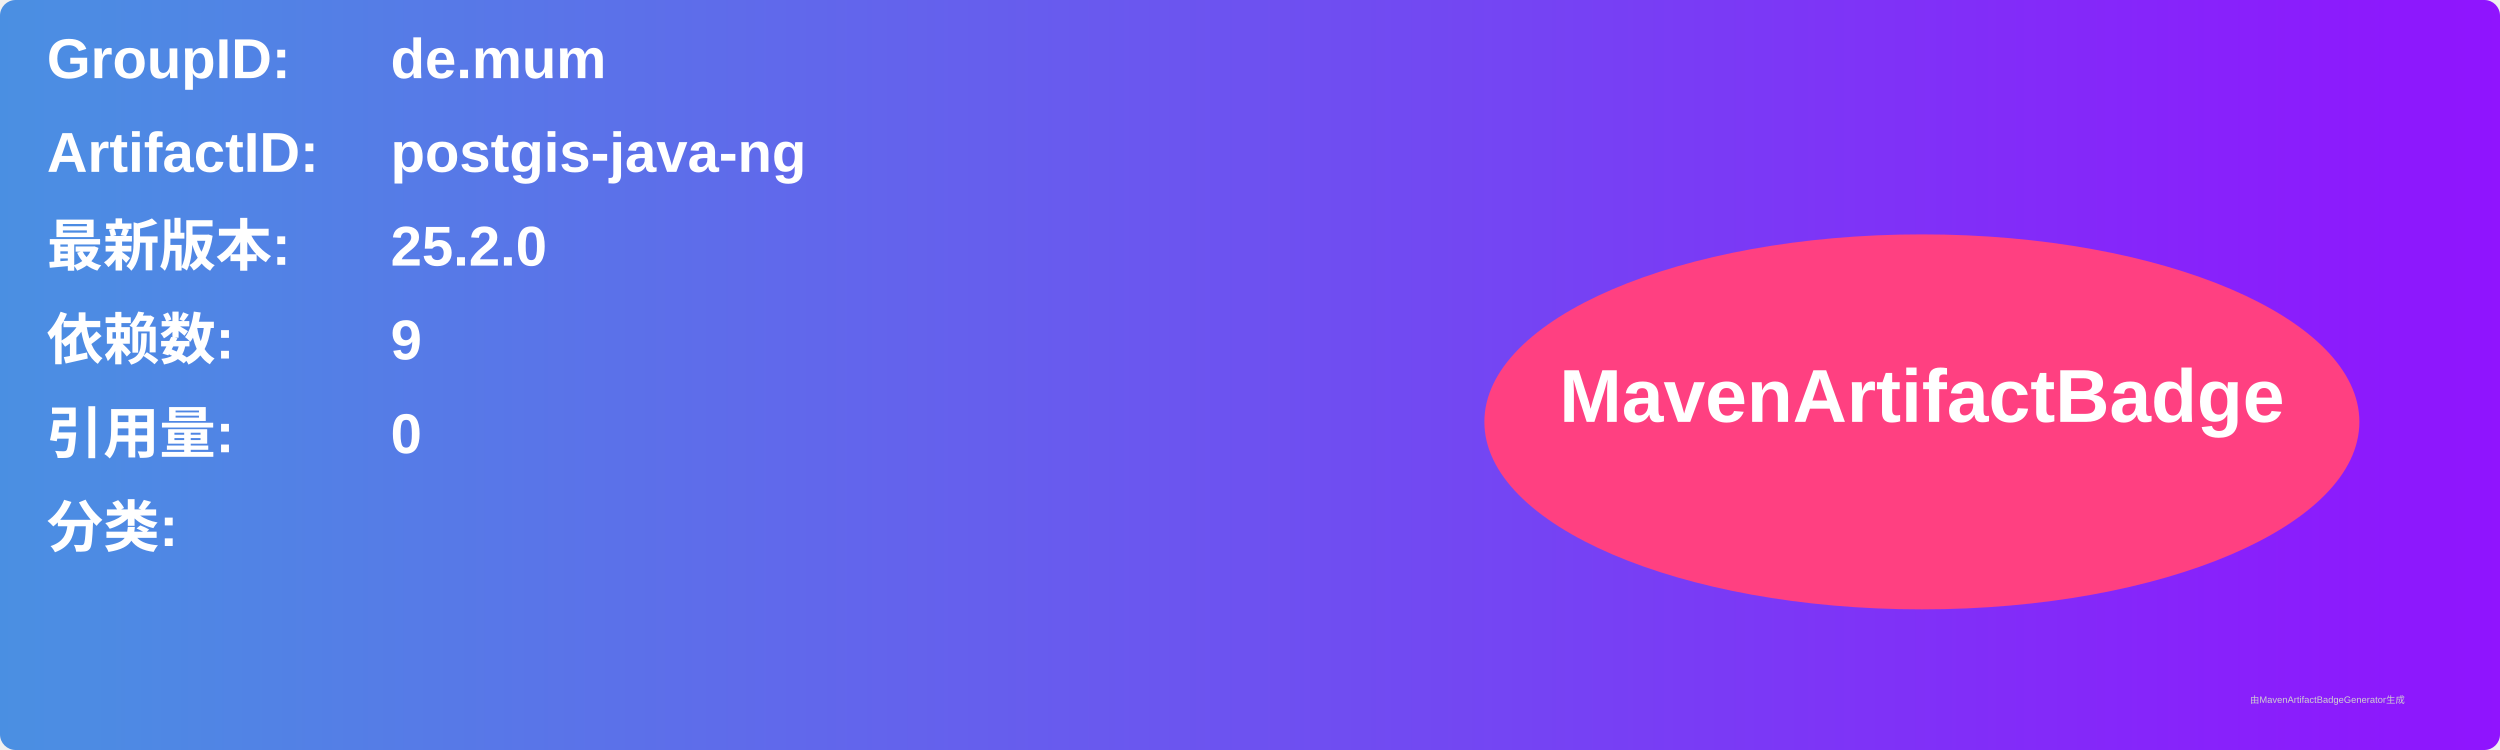
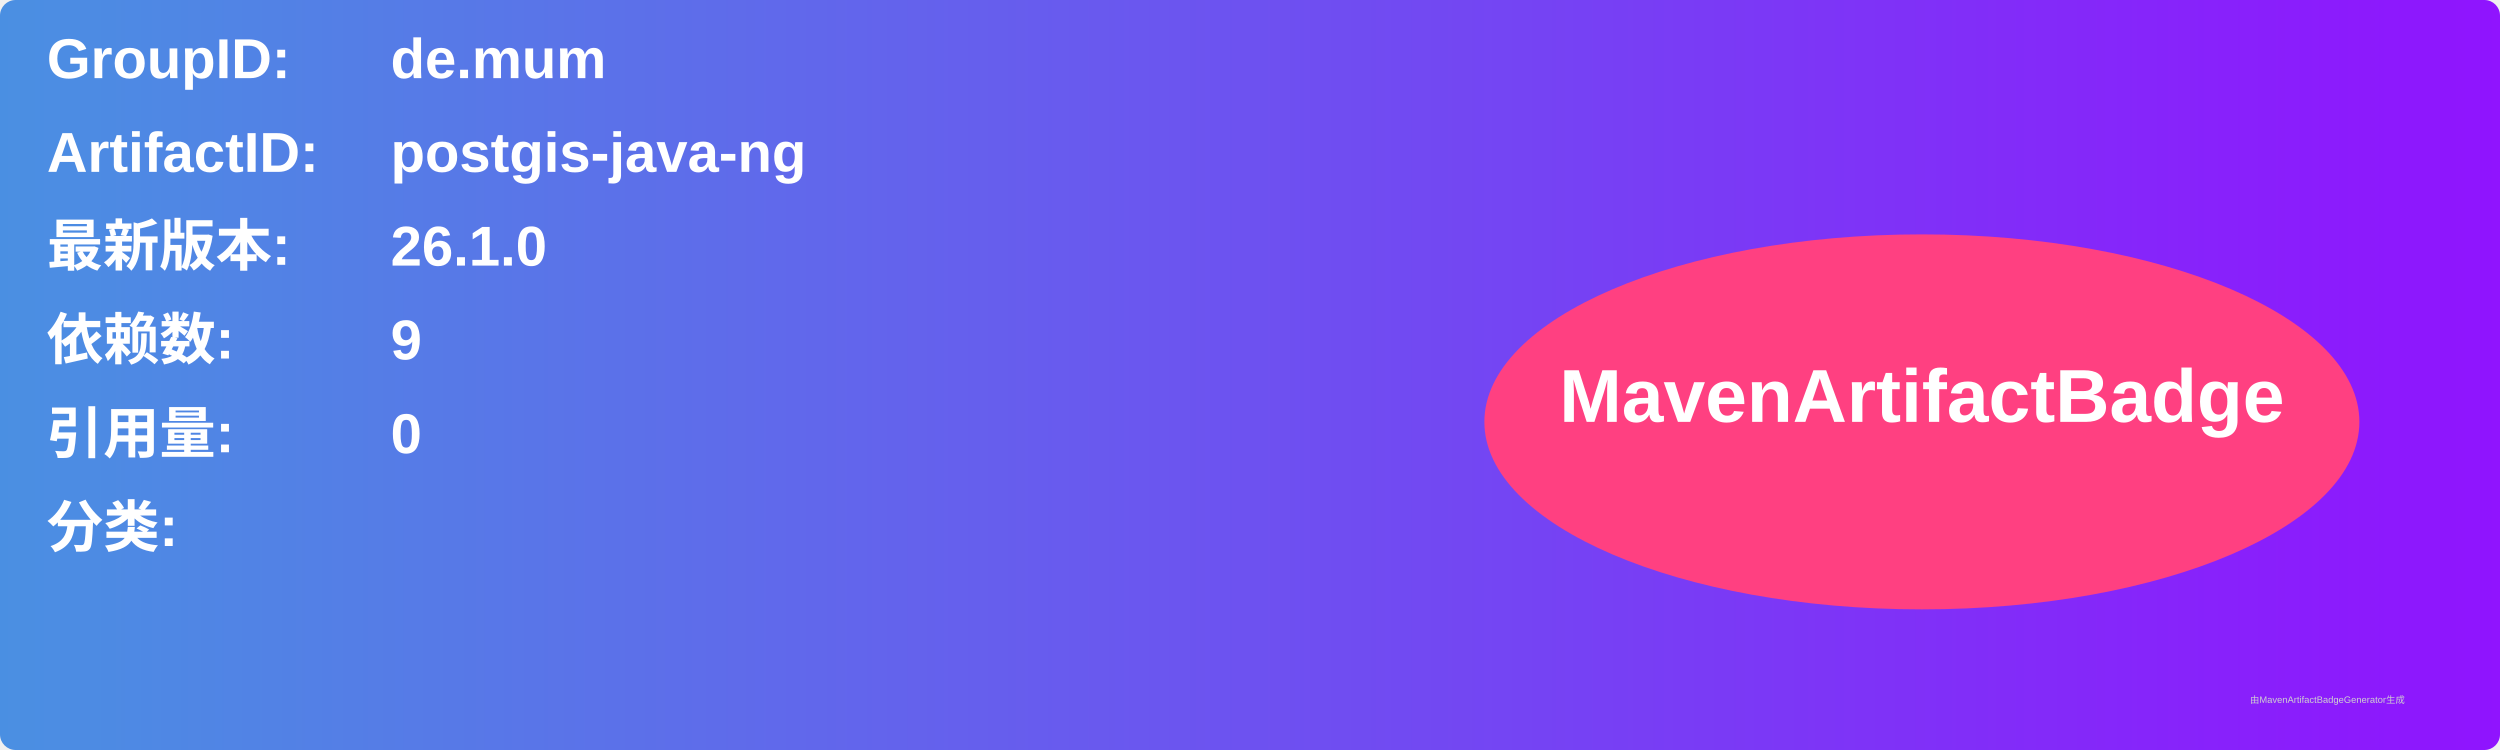
<svg xmlns="http://www.w3.org/2000/svg" width="800" height="240" viewBox="0 0 800 240">
  <linearGradient id="grad" x1="0%" y1="0%" x2="100%" y2="0%">
    <stop offset="0%" stop-color="#4a90e2" />
    <stop offset="100%" stop-color="#9013fe" />
  </linearGradient>
  <rect width="100%" height="100%" rx="5" ry="5" fill="url(#grad)" />
  <g transform="translate(15, 15)">
    <text x="0" y="10" font-family="Arial" font-size="18" fill="white" font-weight="bold" width="260">GroupID:</text>
    <text x="110" y="10" font-family="Arial" font-size="18" fill="white" font-weight="bold" width="460">de.mum</text>
    <text x="0" y="40" font-family="Arial" font-size="18" fill="white" font-weight="bold" width="260">ArtifactID:</text>
    <text x="110" y="40" font-family="Arial" font-size="18" fill="white" font-weight="bold" width="460">postgis-java-ng</text>
    <text x="0" y="70" font-family="Arial" font-size="18" fill="white" font-weight="bold">最新版本:</text>
    <text x="110" y="70" font-family="Arial" font-size="18" fill="white" font-weight="bold">
-       <tspan font-weight="bold">25.2.0</tspan>
+       <tspan font-weight="bold">26.1.0</tspan>
    </text>
    <text x="0" y="100" font-family="Arial" font-size="18" fill="white" font-weight="bold">依赖数: </text>
    <text x="110" y="100" font-family="Arial" font-size="18" fill="white">
      <tspan font-weight="bold">9</tspan>
    </text>
    <text x="0" y="130" font-family="Arial" font-size="18" fill="white" font-weight="bold">引用量: </text>
    <text x="110" y="130" font-family="Arial" font-size="18" fill="white">
      <tspan font-weight="bold">0</tspan>
    </text>
    <text x="0" y="160" font-family="Arial" font-size="18" fill="white" font-weight="bold">分类:</text>
    <text x="10" y="190" font-family="Arial" font-size="10" fill="white">
      <tspan font-weight="bold" />
    </text>
    <ellipse cx="600" cy="120" rx="140" ry="60" fill="#ff4081" />
    <text x="600" y="120" text-anchor="middle" font-family="Arial" font-size="24" fill="white" font-weight="bold">MavenArtifactBadge</text>
  </g>
  <text x="720" y="225" font-family="Arial" font-size="3" fill="#d0d0d0">由MavenArtifactBadgeGenerator生成</text>
</svg>
